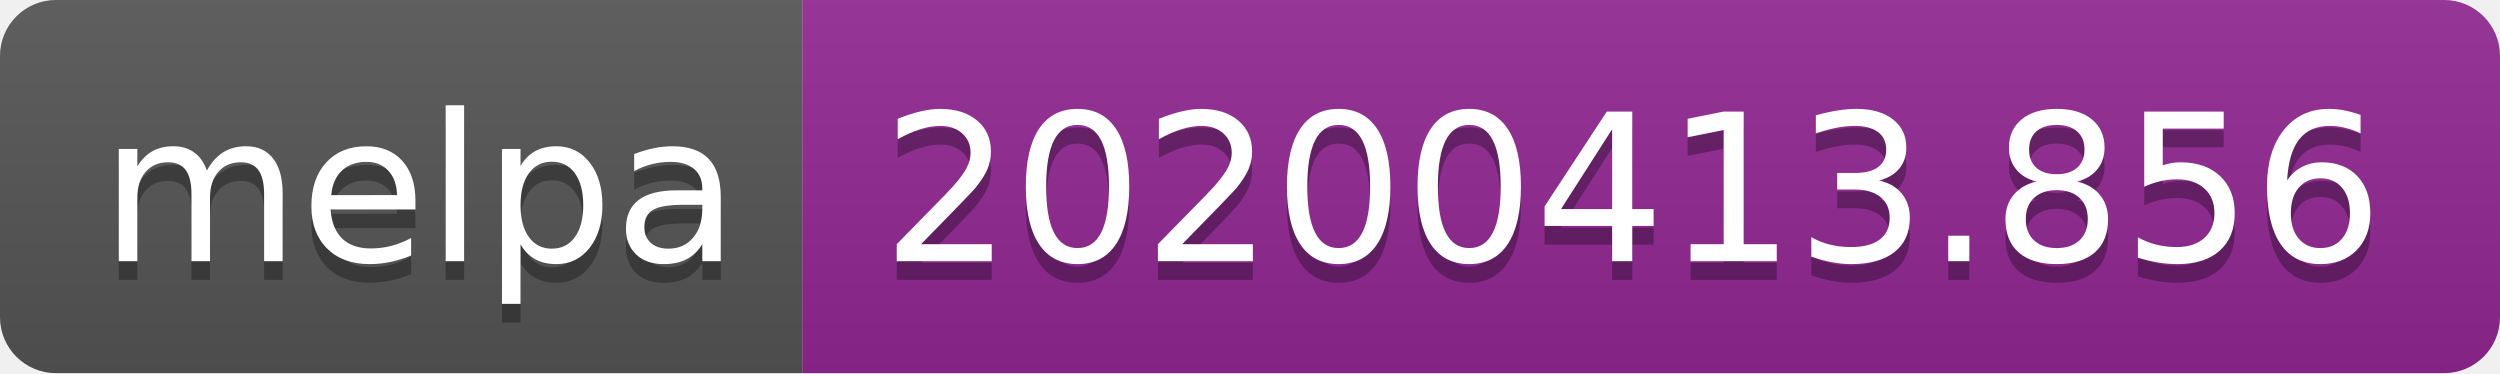
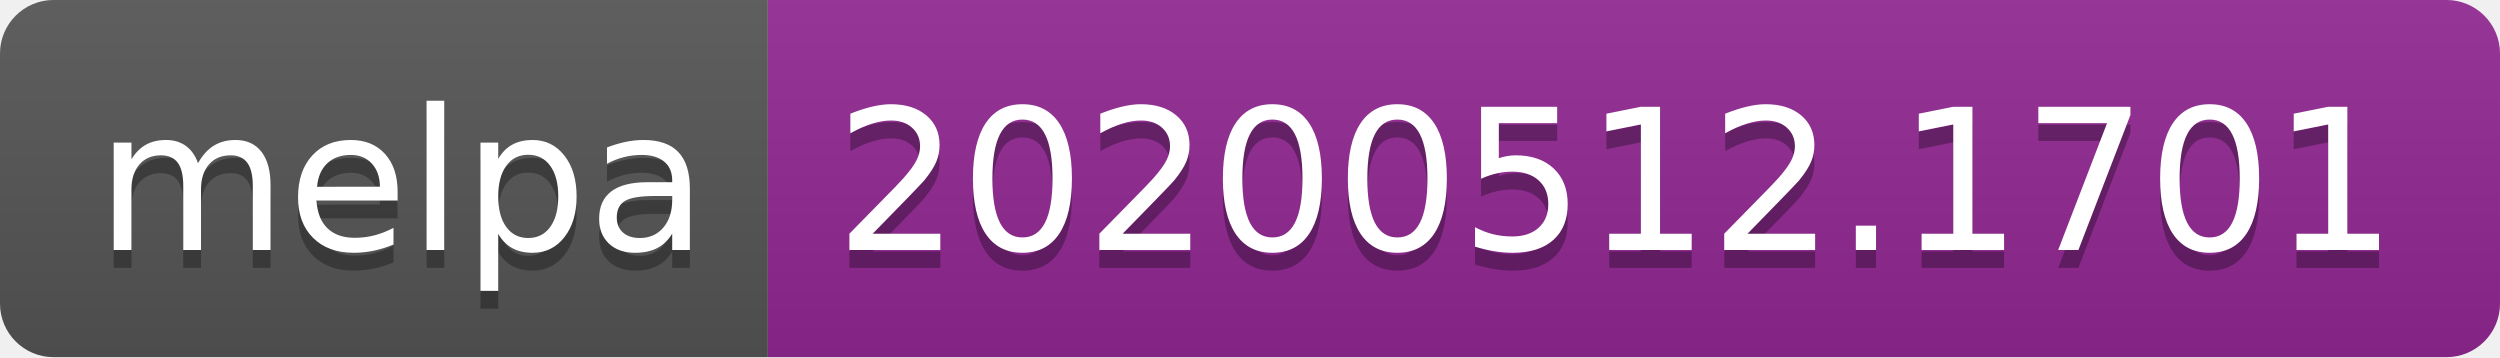
- <svg xmlns="http://www.w3.org/2000/svg" width="134" height="20">
+ <svg xmlns="http://www.w3.org/2000/svg" width="140" height="20">
  <linearGradient id="s" x2="0" y2="100%">
    <stop offset="0" stop-color="#bbb" stop-opacity=".1" />
    <stop offset="1" stop-opacity=".1" />
  </linearGradient>
  <clipPath id="r">
-     <rect width="134" height="20" rx="3" fill="#fff" />
+     <rect width="140" height="20" rx="3" fill="#fff" />
  </clipPath>
  <g clip-path="url(#r)">
    <rect width="43" height="20" fill="#555" />
-     <rect x="43" width="91" height="20" fill="#922793" />
-     <rect width="134" height="20" fill="url(#s)" />
+     <rect x="43" width="97" height="20" fill="#922793" />
+     <rect width="140" height="20" fill="url(#s)" />
  </g>
  <g fill="#fff" text-anchor="middle" font-family="Verdana,Geneva,DejaVu Sans,sans-serif" text-rendering="geometricPrecision" font-size="110">
    <text x="225" y="150" fill="#010101" fill-opacity=".3" transform="scale(.1)" textLength="330">melpa</text>
    <text x="225" y="140" transform="scale(.1)" textLength="330">melpa</text>
-     <text x="875" y="150" fill="#010101" fill-opacity=".3" transform="scale(.1)" textLength="810">20200413.856</text>
-     <text x="875" y="140" transform="scale(.1)" textLength="810">20200413.856</text>
+     <text x="905" y="150" fill="#010101" fill-opacity=".3" transform="scale(.1)" textLength="870">20200512.1701</text>
+     <text x="905" y="140" transform="scale(.1)" textLength="870">20200512.1701</text>
  </g>
</svg>
